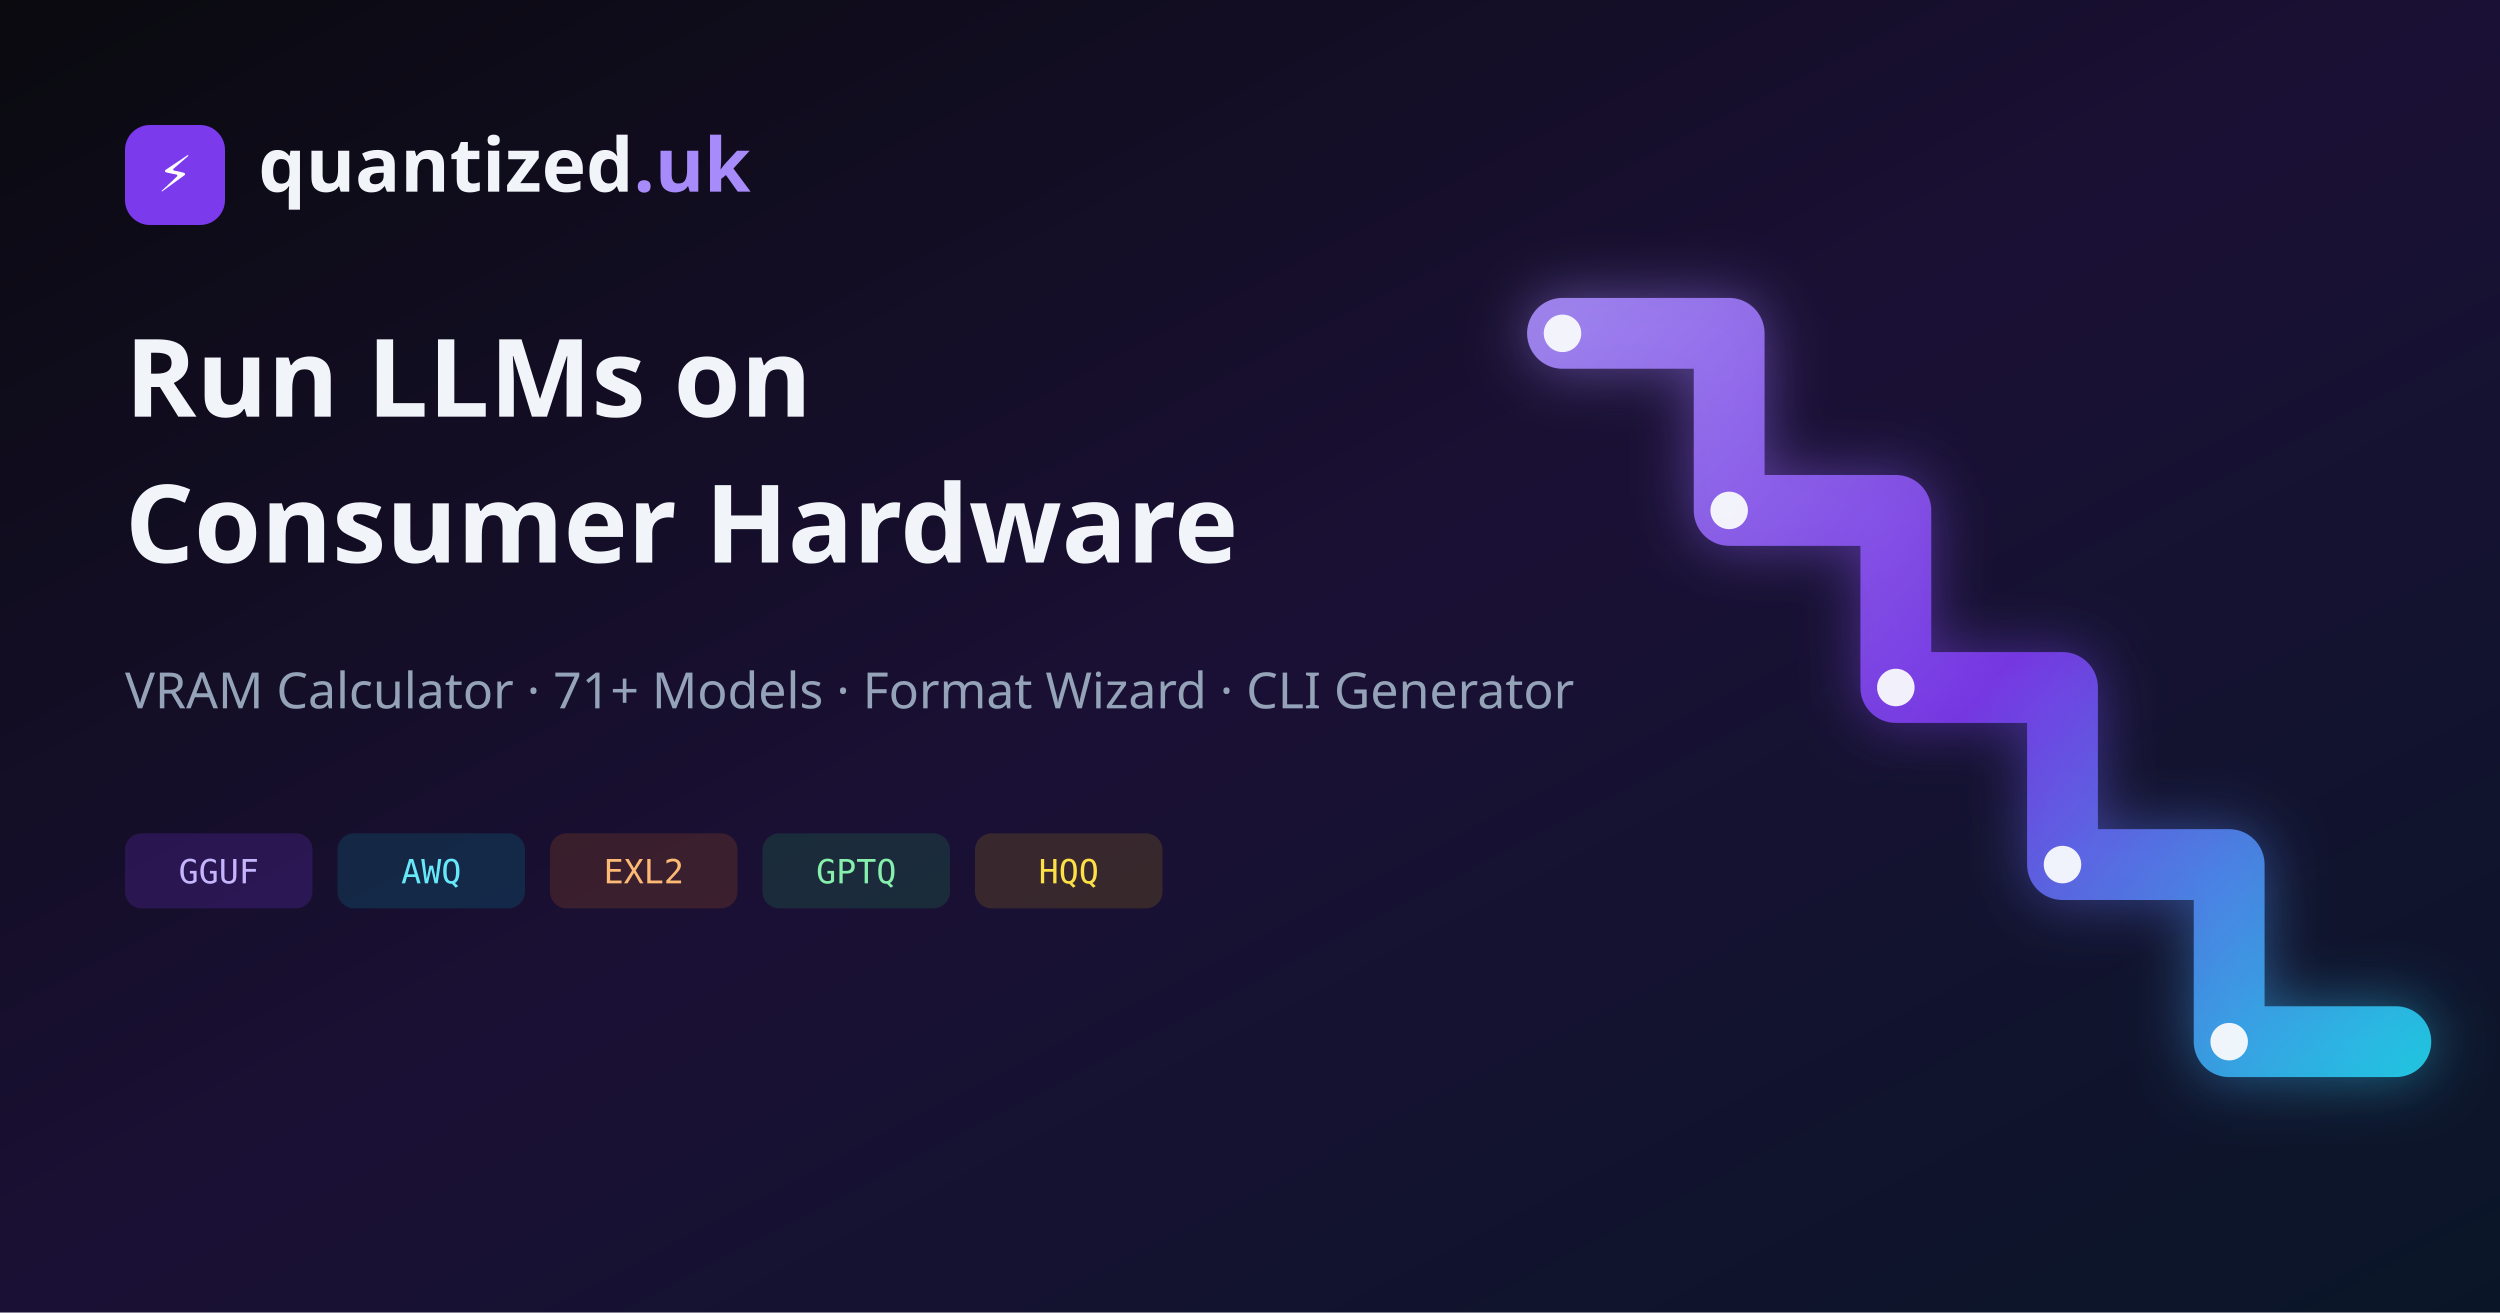
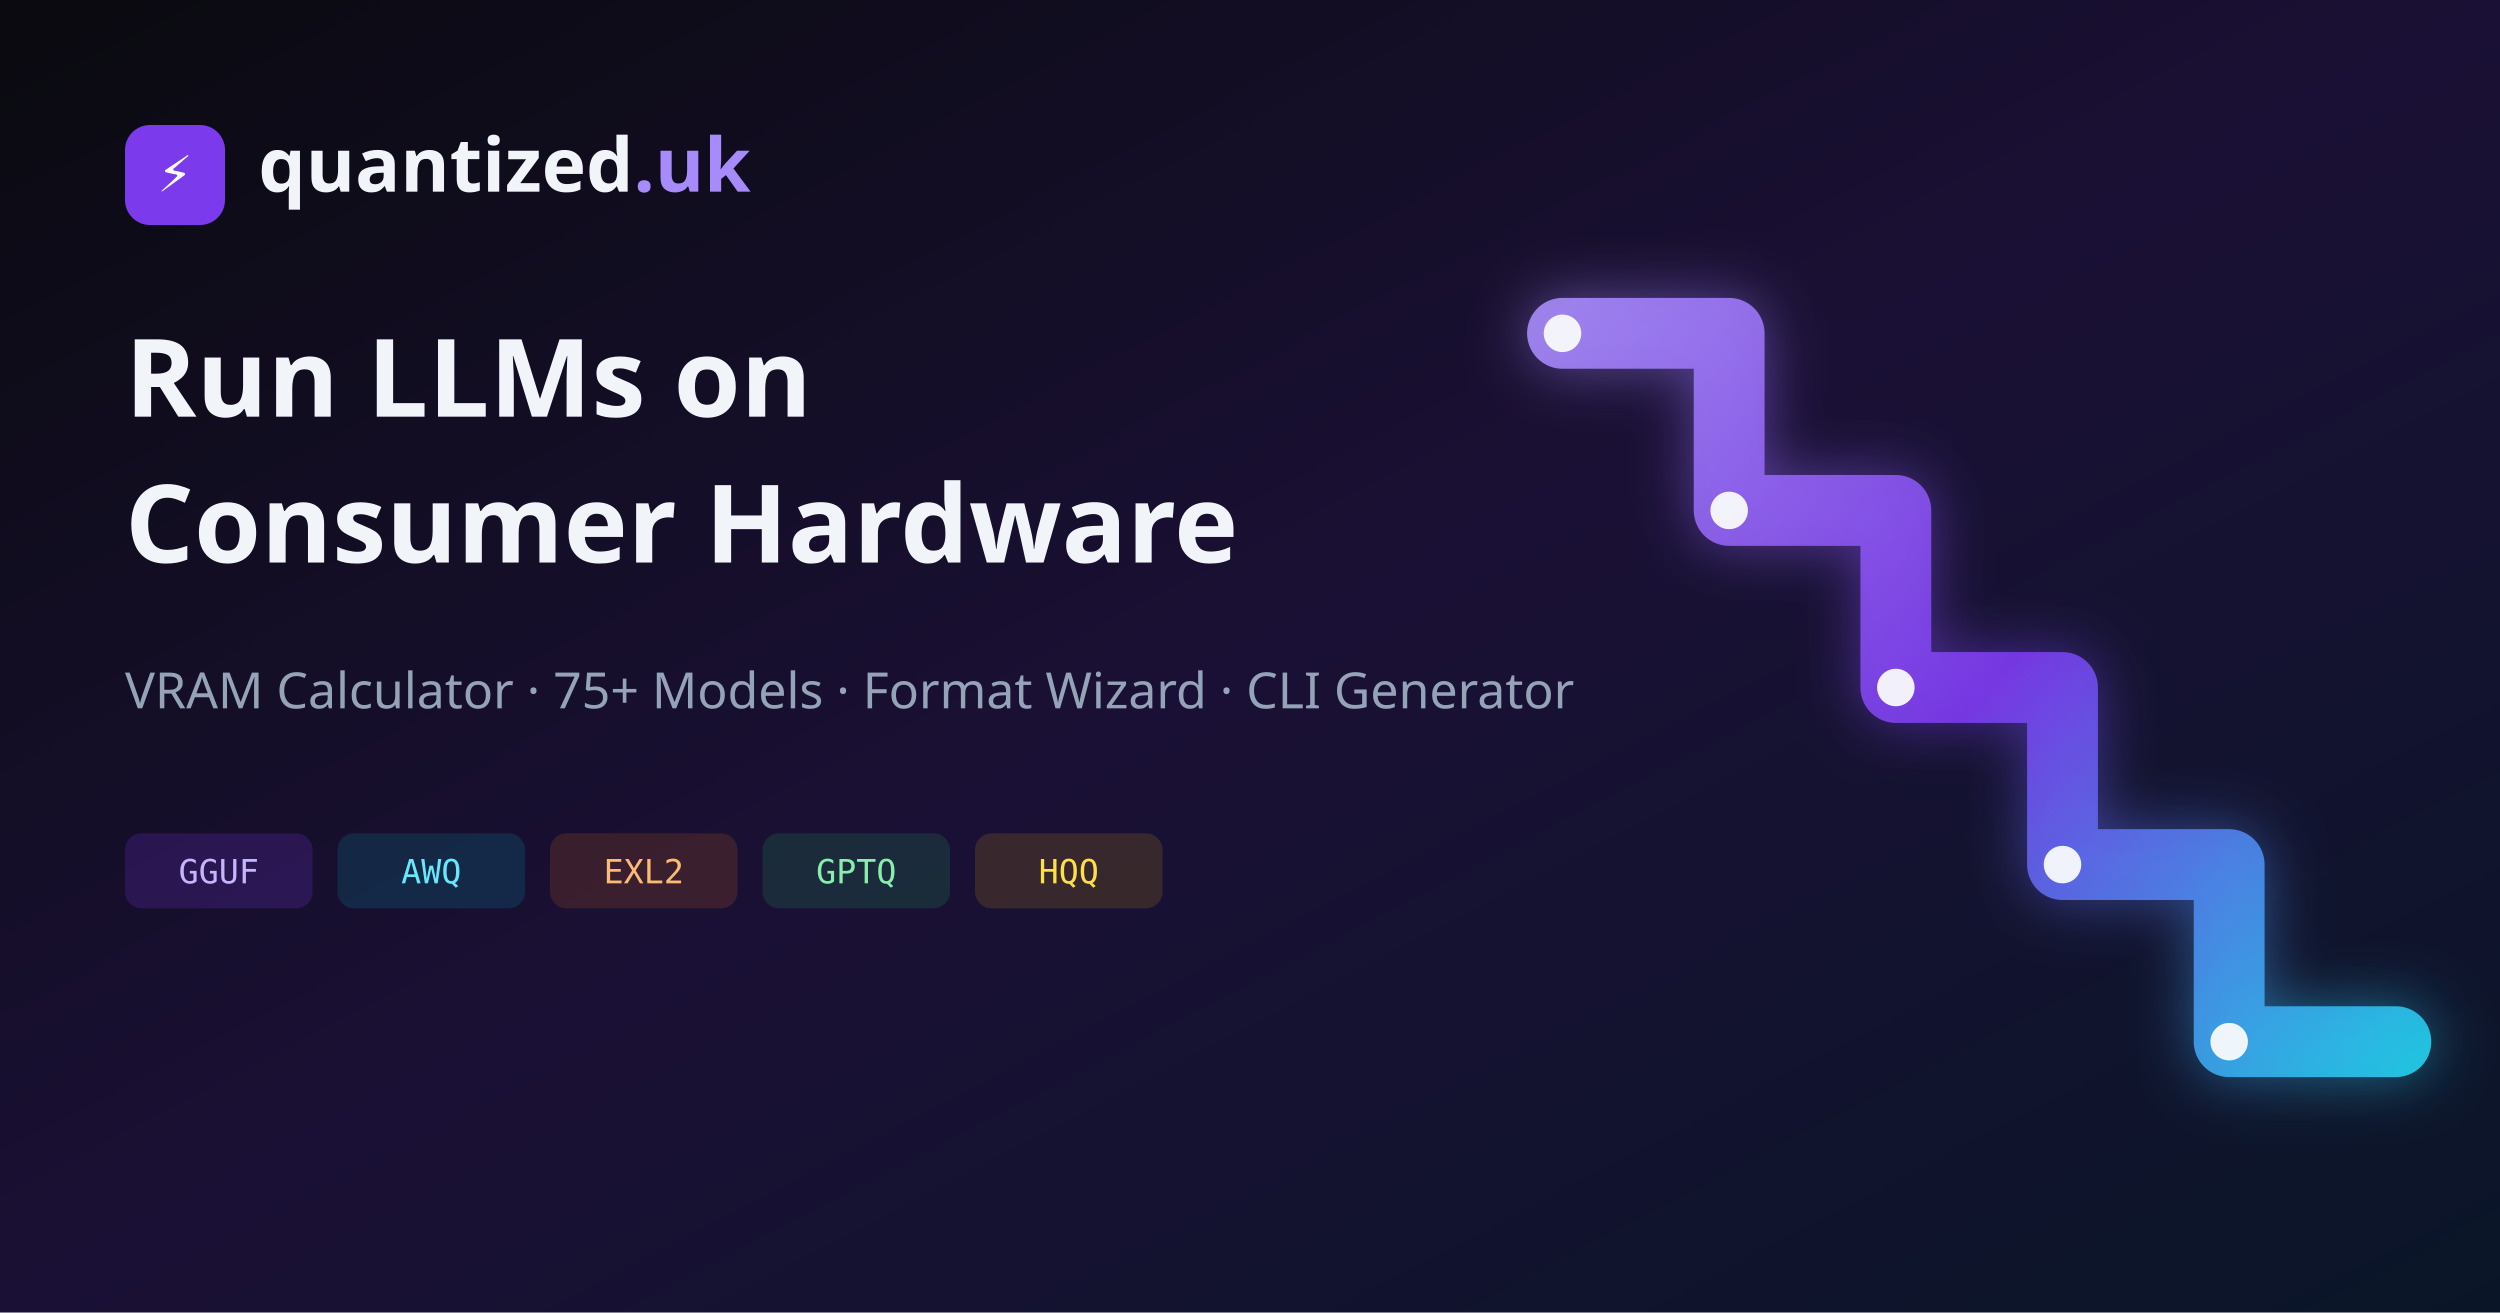
<svg xmlns="http://www.w3.org/2000/svg" width="1200" height="630" viewBox="0 0 1200 630">
  <defs>
    <linearGradient id="bg" x1="0%" y1="0%" x2="100%" y2="100%">
      <stop offset="0%" style="stop-color:#0a0a0f" />
      <stop offset="50%" style="stop-color:#1a1035" />
      <stop offset="100%" style="stop-color:#0a1628" />
    </linearGradient>
    <linearGradient id="stair" x1="740" y1="150" x2="1150" y2="530" gradientUnits="userSpaceOnUse">
      <stop offset="0" stop-color="#a78bfa" />
      <stop offset="0.5" stop-color="#7c3aed" />
      <stop offset="1" stop-color="#22d3ee" />
    </linearGradient>
    <filter id="stairGlow" x="-30%" y="-30%" width="160%" height="160%">
      <feGaussianBlur stdDeviation="14" />
    </filter>
  </defs>
  <rect width="1200" height="630" fill="url(#bg)" />
  <g stroke-linejoin="round" stroke-linecap="round" fill="none">
    <polyline points="750,160 830,160 830,245 910,245 910,330 990,330 990,415 1070,415 1070,500 1150,500" stroke="url(#stair)" stroke-width="34" filter="url(#stairGlow)" opacity="0.5" />
    <polyline points="750,160 830,160 830,245 910,245 910,330 990,330 990,415 1070,415 1070,500 1150,500" stroke="url(#stair)" stroke-width="34" opacity="0.9" />
  </g>
  <g fill="#f8fafc" opacity="0.95">
    <circle cx="750" cy="160" r="9" />
    <circle cx="830" cy="245" r="9" />
    <circle cx="910" cy="330" r="9" />
    <circle cx="990" cy="415" r="9" />
    <circle cx="1070" cy="500" r="9" />
  </g>
  <rect x="60" y="60" width="48" height="48" rx="12" fill="#7c3aed" />
  <text x="84" y="92" text-anchor="middle" fill="white" font-size="24" font-family="system-ui">⚡</text>
  <text x="124" y="92" fill="#f1f5f9" font-size="36" font-weight="700" font-family="system-ui">quantized<tspan fill="#a78bfa">.uk</tspan>
  </text>
  <text x="60" y="200" fill="#f1f5f9" font-size="52" font-weight="800" font-family="system-ui">Run LLMs on</text>
  <text x="60" y="270" fill="#f1f5f9" font-size="52" font-weight="800" font-family="system-ui">Consumer Hardware</text>
-   <text x="60" y="340" fill="#94a3b8" font-size="24" font-family="system-ui">VRAM Calculator · 71+ Models · Format Wizard · CLI Generator</text>
+   <text x="60" y="340" fill="#94a3b8" font-size="24" font-family="system-ui">VRAM Calculator · 75+ Models · Format Wizard · CLI Generator</text>
  <rect x="60" y="400" width="90" height="36" rx="8" fill="rgba(124,58,237,0.2)" />
  <text x="105" y="424" text-anchor="middle" fill="#c4b5fd" font-size="16" font-family="monospace">GGUF</text>
  <rect x="162" y="400" width="90" height="36" rx="8" fill="rgba(6,182,212,0.15)" />
  <text x="207" y="424" text-anchor="middle" fill="#67e8f9" font-size="16" font-family="monospace">AWQ</text>
  <rect x="264" y="400" width="90" height="36" rx="8" fill="rgba(249,115,22,0.15)" />
  <text x="309" y="424" text-anchor="middle" fill="#fdba74" font-size="16" font-family="monospace">EXL2</text>
  <rect x="366" y="400" width="90" height="36" rx="8" fill="rgba(34,197,94,0.15)" />
  <text x="411" y="424" text-anchor="middle" fill="#86efac" font-size="16" font-family="monospace">GPTQ</text>
  <rect x="468" y="400" width="90" height="36" rx="8" fill="rgba(234,179,8,0.15)" />
  <text x="513" y="424" text-anchor="middle" fill="#fde047" font-size="16" font-family="monospace">HQQ</text>
</svg>
